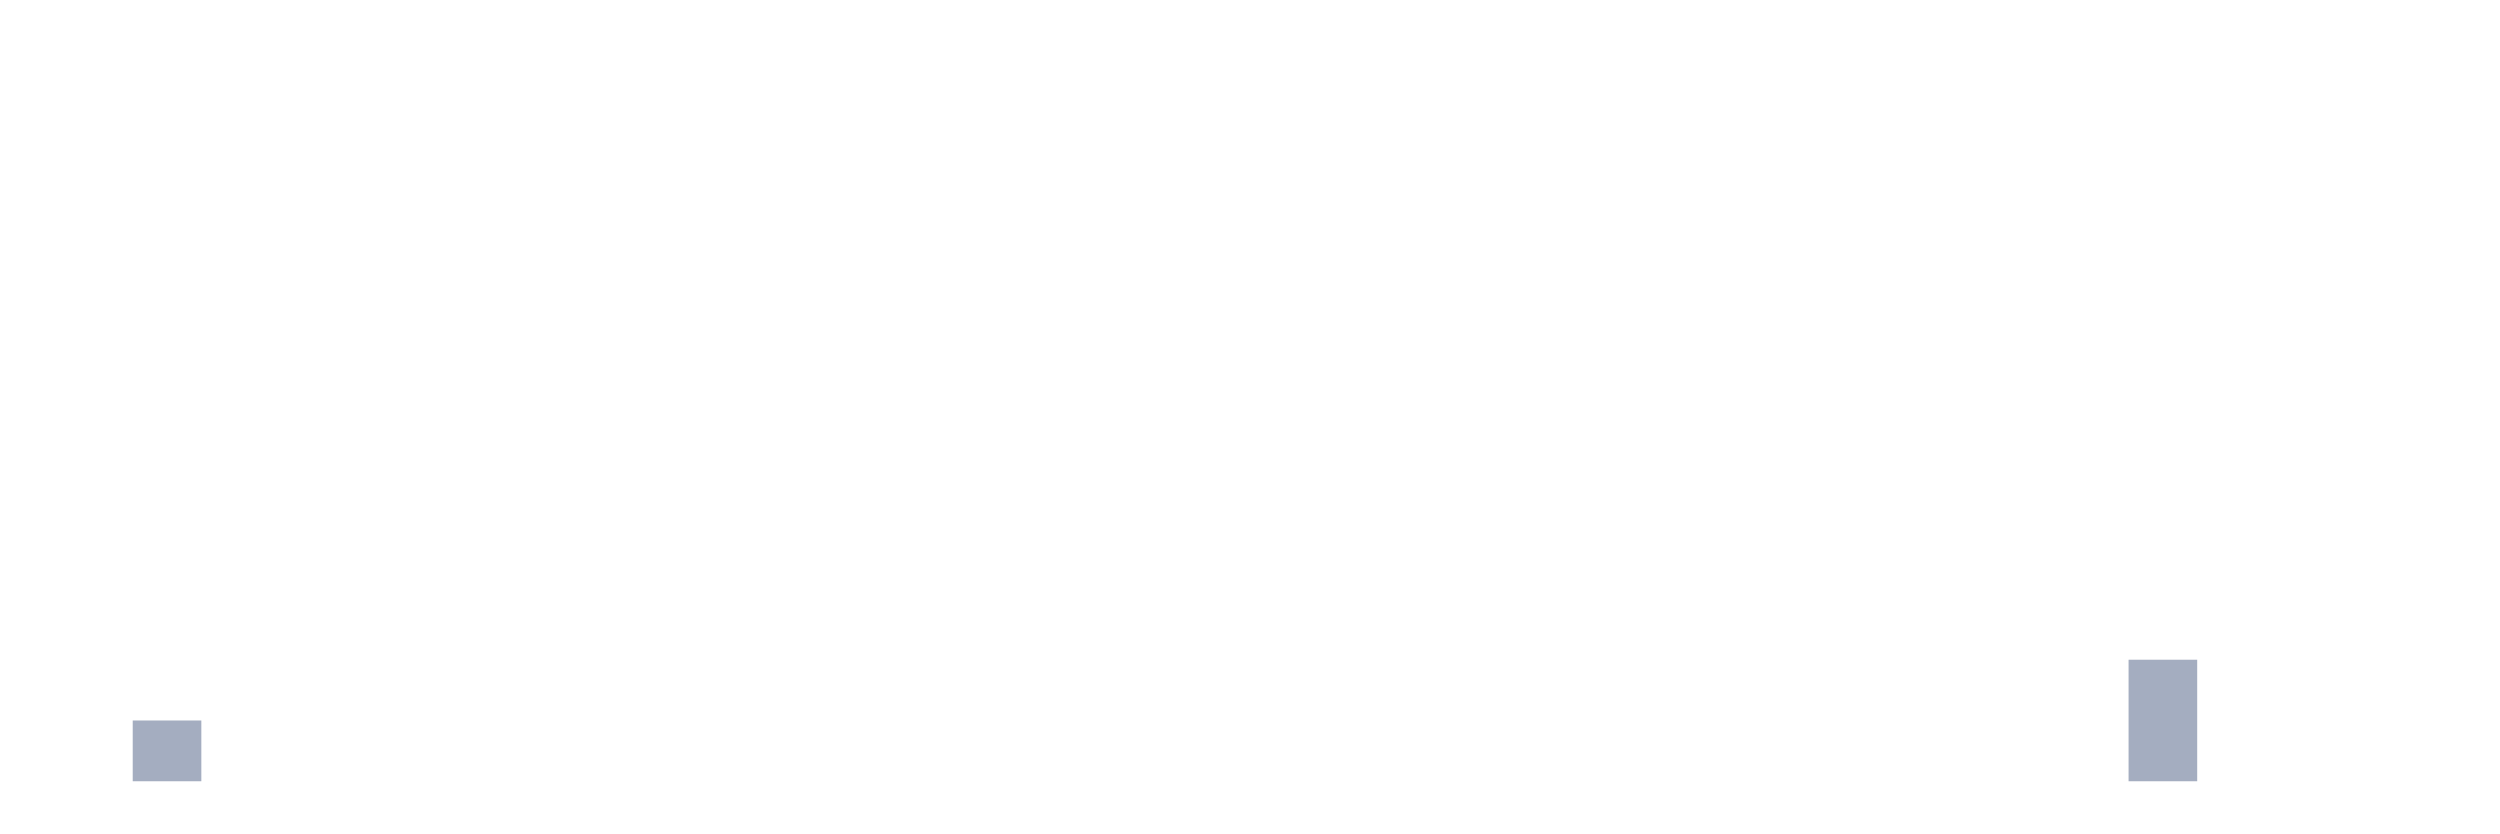
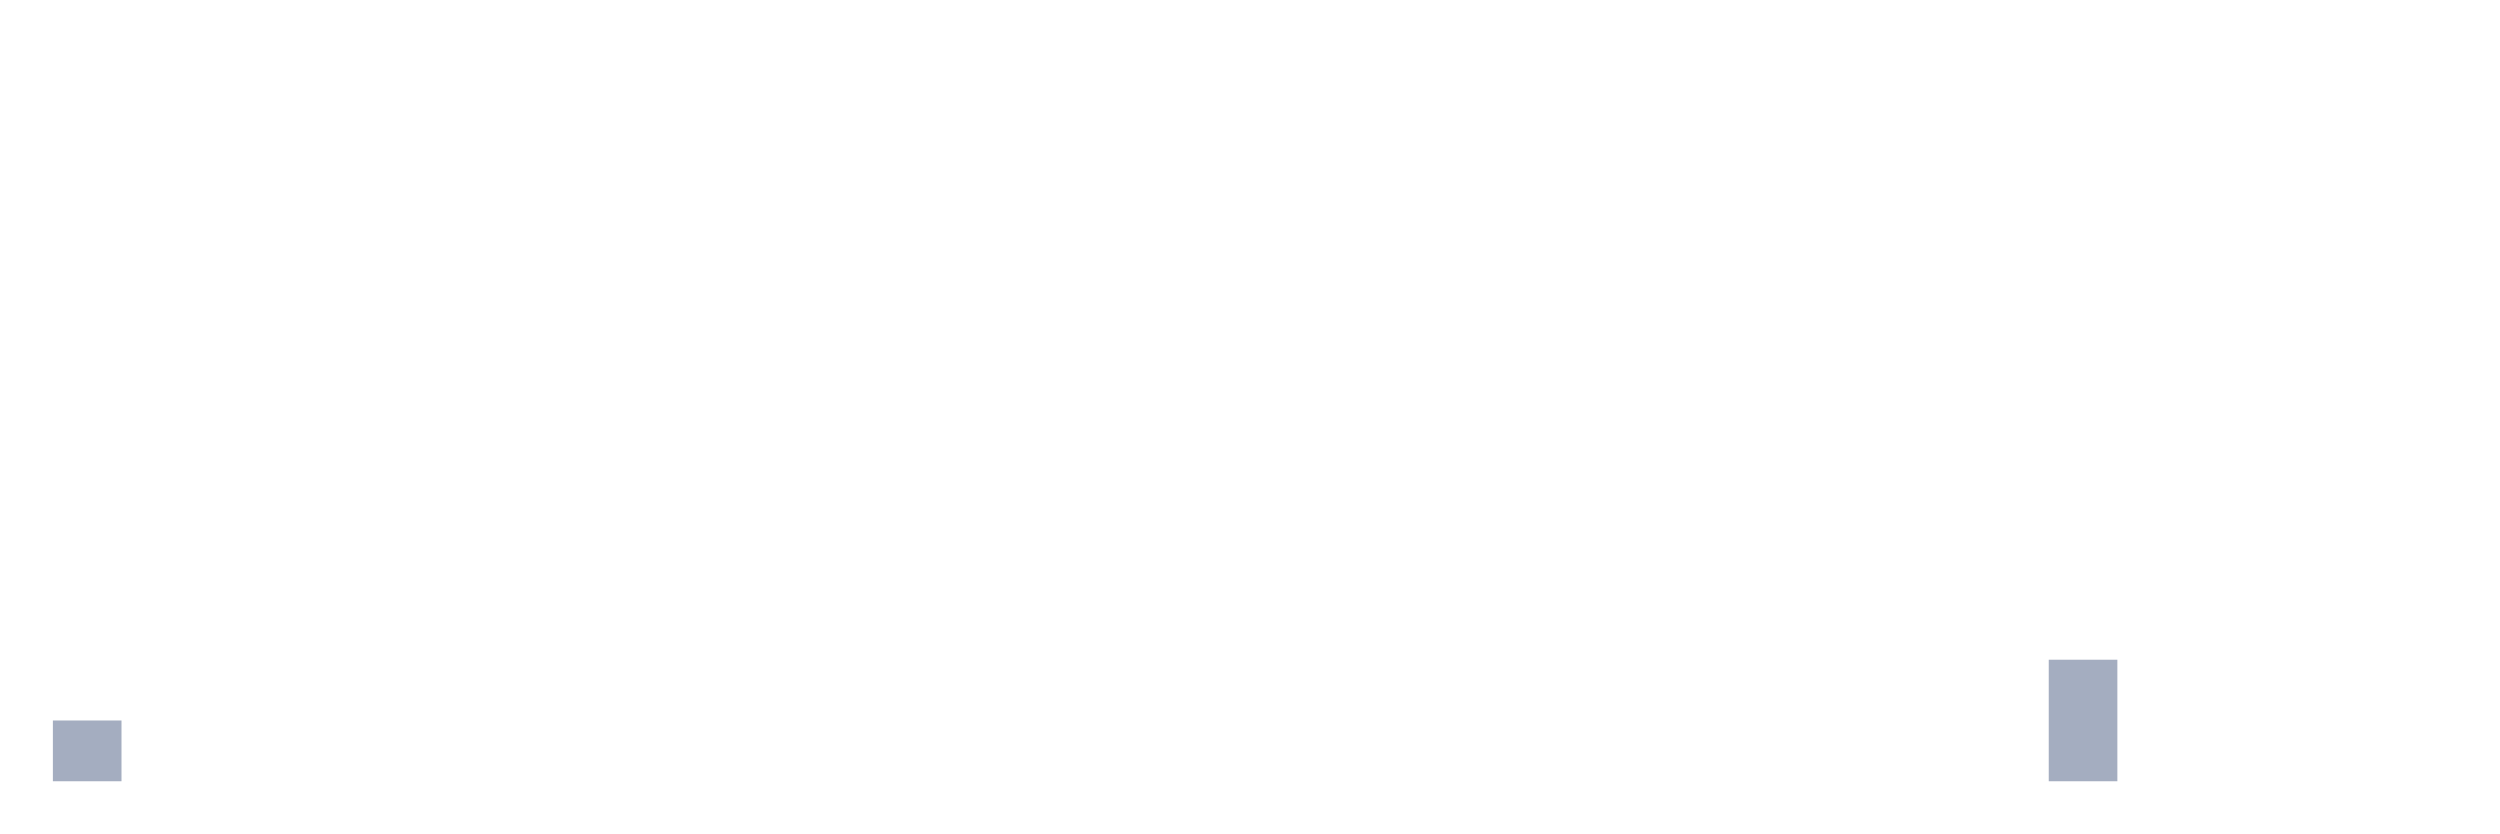
<svg xmlns="http://www.w3.org/2000/svg" viewBox="0 0 480 160">
  <g transform="translate(10,10)">
-     <rect class="bar" x="0.153" width="13.175" y="140" height="0" fill="rgb(164,173,192)" />
-     <rect class="bar" x="15.482" width="13.175" y="128.333" height="11.667" fill="rgb(164,173,192)" />
+     <rect class="bar" x="0.153" width="13.175" y="128.333" height="11.667" fill="rgb(164,173,192)" />
+     <rect class="bar" x="15.482" width="13.175" y="140" height="0" fill="rgb(164,173,192)" />
    <rect class="bar" x="30.81" width="13.175" y="140" height="0" fill="rgb(164,173,192)" />
    <rect class="bar" x="46.138" width="13.175" y="140" height="0" fill="rgb(164,173,192)" />
    <rect class="bar" x="61.466" width="13.175" y="140" height="0" fill="rgb(164,173,192)" />
    <rect class="bar" x="76.794" width="13.175" y="140" height="0" fill="rgb(164,173,192)" />
    <rect class="bar" x="92.123" width="13.175" y="140" height="0" fill="rgb(164,173,192)" />
    <rect class="bar" x="107.451" width="13.175" y="140" height="0" fill="rgb(164,173,192)" />
    <rect class="bar" x="122.779" width="13.175" y="140" height="0" fill="rgb(164,173,192)" />
    <rect class="bar" x="138.107" width="13.175" y="140" height="0" fill="rgb(164,173,192)" />
    <rect class="bar" x="153.436" width="13.175" y="140" height="0" fill="rgb(164,173,192)" />
    <rect class="bar" x="168.764" width="13.175" y="140" height="0" fill="rgb(164,173,192)" />
    <rect class="bar" x="184.092" width="13.175" y="140" height="0" fill="rgb(164,173,192)" />
    <rect class="bar" x="199.42" width="13.175" y="140" height="0" fill="rgb(164,173,192)" />
    <rect class="bar" x="214.748" width="13.175" y="140" height="0" fill="rgb(164,173,192)" />
    <rect class="bar" x="230.077" width="13.175" y="140" height="0" fill="rgb(164,173,192)" />
    <rect class="bar" x="245.405" width="13.175" y="140" height="0" fill="rgb(164,173,192)" />
    <rect class="bar" x="260.733" width="13.175" y="140" height="0" fill="rgb(164,173,192)" />
    <rect class="bar" x="276.061" width="13.175" y="140" height="0" fill="rgb(164,173,192)" />
    <rect class="bar" x="291.39" width="13.175" y="140" height="0" fill="rgb(164,173,192)" />
    <rect class="bar" x="306.718" width="13.175" y="140" height="0" fill="rgb(164,173,192)" />
    <rect class="bar" x="322.046" width="13.175" y="140" height="0" fill="rgb(164,173,192)" />
    <rect class="bar" x="337.374" width="13.175" y="140" height="0" fill="rgb(164,173,192)" />
    <rect class="bar" x="352.702" width="13.175" y="140" height="0" fill="rgb(164,173,192)" />
    <rect class="bar" x="368.031" width="13.175" y="140" height="0" fill="rgb(164,173,192)" />
-     <rect class="bar" x="383.359" width="13.175" y="140" height="0" fill="rgb(164,173,192)" />
-     <rect class="bar" x="398.687" width="13.175" y="116.667" height="23.333" fill="rgb(164,173,192)" />
+     <rect class="bar" x="383.359" width="13.175" y="116.667" height="23.333" fill="rgb(164,173,192)" />
+     <rect class="bar" x="398.687" width="13.175" y="140" height="0" fill="rgb(164,173,192)" />
    <rect class="bar" x="414.015" width="13.175" y="140" height="0" fill="rgb(164,173,192)" />
    <rect class="bar" x="429.344" width="13.175" y="140" height="0" fill="rgb(164,173,192)" />
    <rect class="bar" x="444.672" width="13.175" y="140" height="0" fill="rgb(164,173,192)" />
  </g>
</svg>
